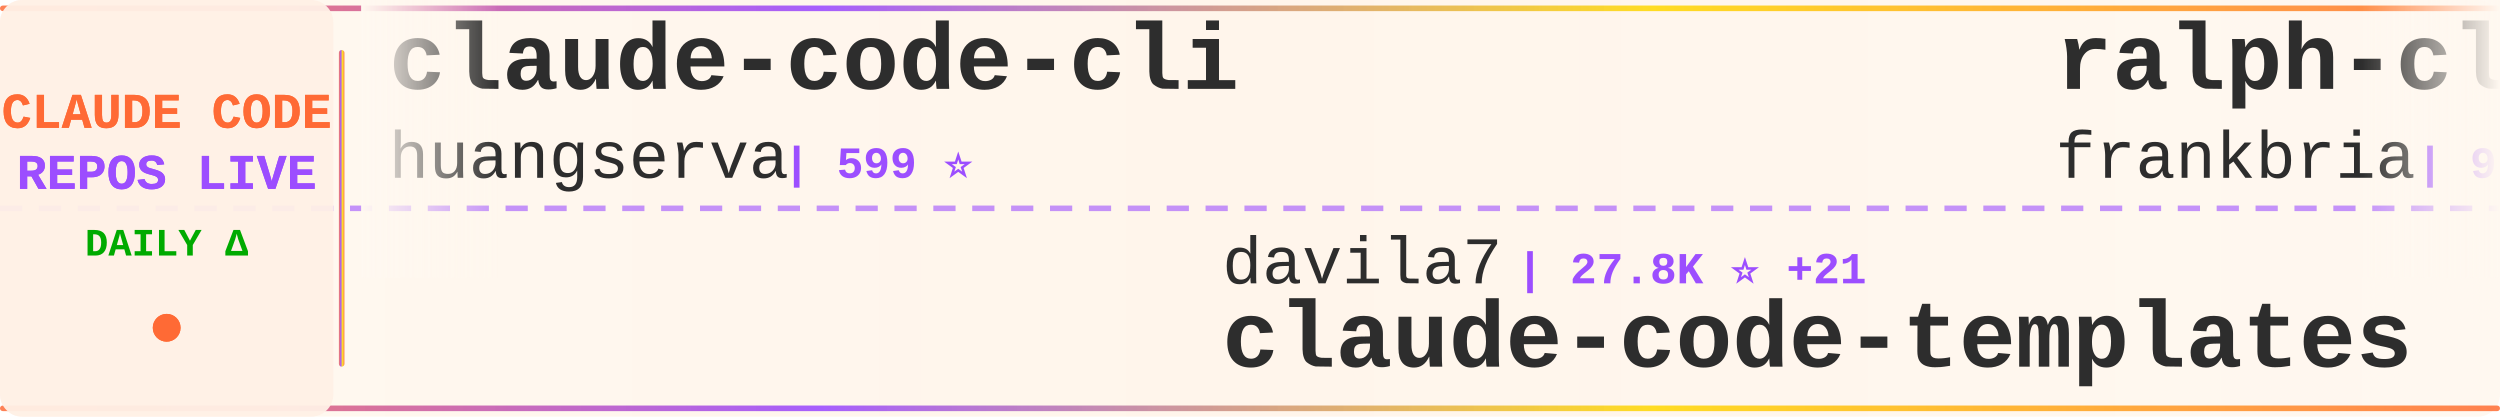
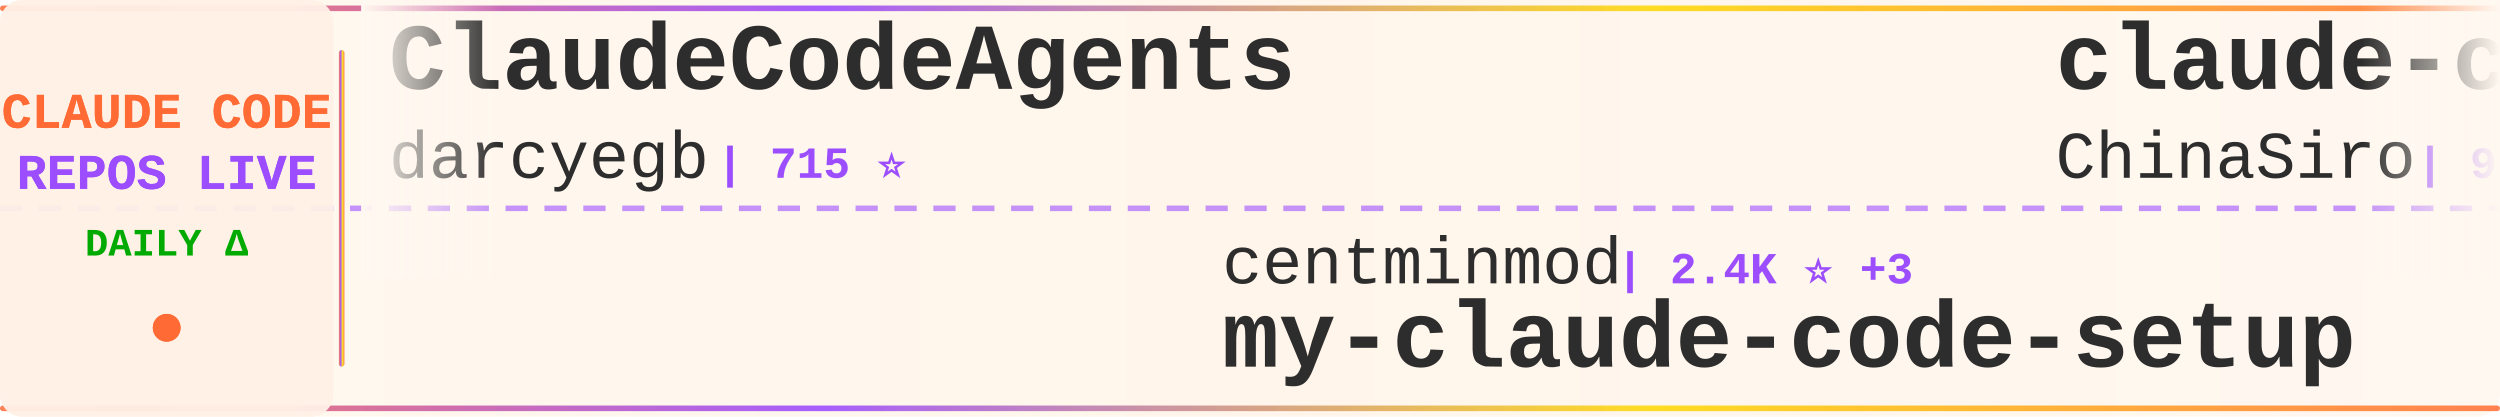
<svg xmlns="http://www.w3.org/2000/svg" width="900" height="150">
  <defs>
    <linearGradient id="tickerBg" x1="0%" y1="0%" x2="100%" y2="0%">
      <stop offset="0%" style="stop-color:#fff8f0;stop-opacity:0.98" />
      <stop offset="50%" style="stop-color:#fff5eb;stop-opacity:1" />
      <stop offset="100%" style="stop-color:#fff8f0;stop-opacity:0.98" />
    </linearGradient>
    <linearGradient id="borderGrad" x1="0%" y1="0%" x2="100%" y2="0%">
      <stop offset="0%" style="stop-color:#FF6B35;stop-opacity:0.85">
        <animate attributeName="stop-opacity" values="0.85;1;0.85" dur="2s" repeatCount="indefinite" />
      </stop>
      <stop offset="33%" style="stop-color:#9C4EFF;stop-opacity:0.9">
        <animate attributeName="stop-opacity" values="0.9;1;0.9" dur="2.2s" repeatCount="indefinite" />
      </stop>
      <stop offset="66%" style="stop-color:#FFD700;stop-opacity:0.85">
        <animate attributeName="stop-opacity" values="0.85;1;0.85" dur="1.8s" repeatCount="indefinite" />
      </stop>
      <stop offset="100%" style="stop-color:#FF6B35;stop-opacity:0.85">
        <animate attributeName="stop-opacity" values="0.85;1;0.85" dur="2s" repeatCount="indefinite" />
      </stop>
    </linearGradient>
    <filter id="textGlow">
      <feGaussianBlur stdDeviation="0.15" result="coloredBlur" />
      <feMerge>
        <feMergeNode in="coloredBlur" />
        <feMergeNode in="SourceGraphic" />
      </feMerge>
    </filter>
    <filter id="metricGlow">
      <feGaussianBlur stdDeviation="0.2" result="coloredBlur" />
      <feMerge>
        <feMergeNode in="coloredBlur" />
        <feMergeNode in="SourceGraphic" />
      </feMerge>
    </filter>
    <linearGradient id="leftFade" x1="0%" y1="0%" x2="100%" y2="0%">
      <stop offset="0%" style="stop-color:#fff8f0;stop-opacity:1" />
      <stop offset="100%" style="stop-color:#fff8f0;stop-opacity:0" />
    </linearGradient>
    <linearGradient id="rightFade" x1="0%" y1="0%" x2="100%" y2="0%">
      <stop offset="0%" style="stop-color:#fff8f0;stop-opacity:0" />
      <stop offset="100%" style="stop-color:#fff8f0;stop-opacity:1" />
    </linearGradient>
  </defs>
  <rect width="900" height="150" fill="url(#tickerBg)" rx="8" />
  <rect x="0" y="2" width="900" height="2" fill="url(#borderGrad)" rx="1" />
  <rect x="0" y="146" width="900" height="2" fill="url(#borderGrad)" rx="1" />
  <line x1="0" y1="75" x2="900" y2="75" stroke="#9C4EFF" stroke-width="2" stroke-dasharray="8 6" opacity="0.6" />
  <rect x="0" y="0" width="120" height="150" fill="#fff0e6" opacity="0.95" rx="8" />
  <text x="60" y="46" font-family="'Courier New', monospace" font-size="18" font-weight="bold" fill="#FF6B35" text-anchor="middle" filter="url(#textGlow)">
    CLAUDE CODE
  </text>
  <text x="60" y="68" font-family="'Courier New', monospace" font-size="18" font-weight="bold" fill="#9C4EFF" text-anchor="middle" filter="url(#textGlow)">
    REPOS LIVE
  </text>
  <text x="60" y="92" font-family="'Courier New', monospace" font-size="14" font-weight="bold" fill="#00aa00" text-anchor="middle">
    DAILY Δ
  </text>
  <circle cx="60" cy="118" r="5" fill="#FF6B35" filter="url(#metricGlow)">
    <animate attributeName="r" values="4;6;4" dur="1.5s" repeatCount="indefinite" />
    <animate attributeName="opacity" values="0.6;1;0.6" dur="1.5s" repeatCount="indefinite" />
  </circle>
  <rect x="122" y="18" width="2" height="114" fill="url(#borderGrad)" rx="1" />
  <clipPath id="tickerClip">
    <rect x="130" y="0" width="770" height="150" />
  </clipPath>
  <g clip-path="url(#tickerClip)">
    <g id="tickerItems">
      <animateTransform attributeName="transform" attributeType="XML" type="translate" from="0 0" to="-3000 0" dur="54s" repeatCount="indefinite" />
      <g transform="translate(0, 0)">
-         <text x="140" y="32" font-family="'Courier New', monospace" font-size="34" font-weight="bold" fill="#2d2d2d">claude-code-cli</text>
-         <text x="140" y="64" font-family="'Courier New', monospace" font-size="24" font-weight="normal" fill="#2d2d2d" opacity="1.0">huangserva</text>
-         <text x="282" y="64" font-family="'Courier New', monospace" font-size="16" font-weight="bold" fill="#9C4EFF"> | 599 ⭐</text>
+         <text x="140" y="32" font-family="'Courier New', monospace" font-size="34" font-weight="bold" fill="#2d2d2d">ClaudeCodeAgents</text>
+         <text x="140" y="64" font-family="'Courier New', monospace" font-size="24" font-weight="normal" fill="#2d2d2d" opacity="1.0">darcyegb</text>
+         <text x="258" y="64" font-family="'Courier New', monospace" font-size="16" font-weight="bold" fill="#9C4EFF"> | 715 ⭐</text>
      </g>
      <g transform="translate(300, 0)">
-         <text x="140" y="102" font-family="'Courier New', monospace" font-size="24" font-weight="normal" fill="#2d2d2d" opacity="1.0">davila7</text>
-         <text x="246" y="102" font-family="'Courier New', monospace" font-size="16" font-weight="bold" fill="#9C4EFF"> | 27.8K ⭐ +21</text>
-         <text x="140" y="132" font-family="'Courier New', monospace" font-size="34" font-weight="bold" fill="#2d2d2d">claude-code-templates</text>
+         <text x="140" y="102" font-family="'Courier New', monospace" font-size="24" font-weight="normal" fill="#2d2d2d" opacity="1.0">centminmod</text>
+         <text x="282" y="102" font-family="'Courier New', monospace" font-size="16" font-weight="bold" fill="#9C4EFF"> | 2.4K ⭐ +3</text>
+         <text x="140" y="132" font-family="'Courier New', monospace" font-size="34" font-weight="bold" fill="#2d2d2d">my-claude-code-setup</text>
      </g>
      <g transform="translate(600, 0)">
-         <text x="140" y="32" font-family="'Courier New', monospace" font-size="34" font-weight="bold" fill="#2d2d2d">ralph-claude-code</text>
-         <text x="140" y="64" font-family="'Courier New', monospace" font-size="24" font-weight="normal" fill="#2d2d2d" opacity="1.0">frankbria</text>
-         <text x="270" y="64" font-family="'Courier New', monospace" font-size="16" font-weight="bold" fill="#9C4EFF"> | 9.3K ⭐ +6</text>
+         <text x="140" y="32" font-family="'Courier New', monospace" font-size="34" font-weight="bold" fill="#2d2d2d">claude-code-sourcemap</text>
+         <text x="140" y="64" font-family="'Courier New', monospace" font-size="24" font-weight="normal" fill="#2d2d2d" opacity="1.0">ChinaSiro</text>
+         <text x="270" y="64" font-family="'Courier New', monospace" font-size="16" font-weight="bold" fill="#9C4EFF"> | 9.4K ⭐ +6</text>
      </g>
      <g transform="translate(900, 0)">
-         <text x="140" y="102" font-family="'Courier New', monospace" font-size="24" font-weight="normal" fill="#2d2d2d" opacity="1.0">Donchitos</text>
-         <text x="270" y="102" font-family="'Courier New', monospace" font-size="16" font-weight="bold" fill="#9C4EFF"> | 21.1K ⭐ +89</text>
-         <text x="140" y="132" font-family="'Courier New', monospace" font-size="34" font-weight="bold" fill="#2d2d2d">Claude-Code-Game-Studios</text>
+         <text x="140" y="102" font-family="'Courier New', monospace" font-size="24" font-weight="normal" fill="#2d2d2d" opacity="1.0">tanbiralam</text>
+         <text x="282" y="102" font-family="'Courier New', monospace" font-size="16" font-weight="bold" fill="#9C4EFF"> | 1.8K ⭐ +4</text>
+         <text x="140" y="132" font-family="'Courier New', monospace" font-size="34" font-weight="bold" fill="#2d2d2d">claude-code</text>
      </g>
      <g transform="translate(1200, 0)">
-         <text x="140" y="32" font-family="'Courier New', monospace" font-size="34" font-weight="bold" fill="#2d2d2d">claude-code</text>
-         <text x="140" y="64" font-family="'Courier New', monospace" font-size="24" font-weight="normal" fill="#2d2d2d" opacity="1.0">claude-code-best</text>
-         <text x="354" y="64" font-family="'Courier New', monospace" font-size="16" font-weight="bold" fill="#9C4EFF"> | 19.6K ⭐ +58</text>
+         <text x="140" y="32" font-family="'Courier New', monospace" font-size="34" font-weight="bold" fill="#2d2d2d">claude-code-webui</text>
+         <text x="140" y="64" font-family="'Courier New', monospace" font-size="24" font-weight="normal" fill="#2d2d2d" opacity="1.0">sugyan</text>
+         <text x="234" y="64" font-family="'Courier New', monospace" font-size="16" font-weight="bold" fill="#9C4EFF"> | 1.1K ⭐ +3</text>
      </g>
      <g transform="translate(1500, 0)">
-         <text x="140" y="102" font-family="'Courier New', monospace" font-size="24" font-weight="normal" fill="#2d2d2d" opacity="1.0">ponponon</text>
-         <text x="258" y="102" font-family="'Courier New', monospace" font-size="16" font-weight="bold" fill="#9C4EFF"> | 2.3K ⭐ +1</text>
-         <text x="140" y="132" font-family="'Courier New', monospace" font-size="34" font-weight="bold" fill="#2d2d2d">claude_code_src</text>
+         <text x="140" y="102" font-family="'Courier New', monospace" font-size="24" font-weight="normal" fill="#2d2d2d" opacity="1.0">liuup</text>
+         <text x="222" y="102" font-family="'Courier New', monospace" font-size="16" font-weight="bold" fill="#9C4EFF"> | 3.0K ⭐ +21</text>
+         <text x="140" y="132" font-family="'Courier New', monospace" font-size="34" font-weight="bold" fill="#2d2d2d">claude-code-analysis</text>
      </g>
      <g transform="translate(1800, 0)">
-         <text x="140" y="32" font-family="'Courier New', monospace" font-size="34" font-weight="bold" fill="#2d2d2d">claude-code</text>
-         <text x="140" y="64" font-family="'Courier New', monospace" font-size="24" font-weight="normal" fill="#2d2d2d" opacity="1.0">xorespesp</text>
-         <text x="270" y="64" font-family="'Courier New', monospace" font-size="16" font-weight="bold" fill="#9C4EFF"> | 226 ⭐</text>
+         <text x="140" y="32" font-family="'Courier New', monospace" font-size="34" font-weight="bold" fill="#2d2d2d">ECC</text>
+         <text x="140" y="64" font-family="'Courier New', monospace" font-size="24" font-weight="normal" fill="#2d2d2d" opacity="1.0">affaan-m</text>
+         <text x="258" y="64" font-family="'Courier New', monospace" font-size="16" font-weight="bold" fill="#9C4EFF"> | 210.3K ⭐ +940</text>
      </g>
      <g transform="translate(2100, 0)">
-         <text x="140" y="102" font-family="'Courier New', monospace" font-size="24" font-weight="normal" fill="#2d2d2d" opacity="1.0">KPR111</text>
-         <text x="234" y="102" font-family="'Courier New', monospace" font-size="16" font-weight="bold" fill="#9C4EFF"> | 18 ⭐</text>
-         <text x="140" y="132" font-family="'Courier New', monospace" font-size="34" font-weight="bold" fill="#2d2d2d">Claude-Code</text>
+         <text x="140" y="102" font-family="'Courier New', monospace" font-size="24" font-weight="normal" fill="#2d2d2d" opacity="1.0">catlog22</text>
+         <text x="258" y="102" font-family="'Courier New', monospace" font-size="16" font-weight="bold" fill="#9C4EFF"> | 2.1K ⭐ +5</text>
+         <text x="140" y="132" font-family="'Courier New', monospace" font-size="34" font-weight="bold" fill="#2d2d2d">Claude-Code-Workflow</text>
      </g>
      <g transform="translate(2400, 0)">
-         <text x="140" y="32" font-family="'Courier New', monospace" font-size="34" font-weight="bold" fill="#2d2d2d">claude-code</text>
-         <text x="140" y="64" font-family="'Courier New', monospace" font-size="24" font-weight="normal" fill="#2d2d2d" opacity="1.0">freestylefly</text>
-         <text x="306" y="64" font-family="'Courier New', monospace" font-size="16" font-weight="bold" fill="#9C4EFF"> | 125 ⭐</text>
+         <text x="140" y="32" font-family="'Courier New', monospace" font-size="34" font-weight="bold" fill="#2d2d2d">claude-code-rust</text>
+         <text x="140" y="64" font-family="'Courier New', monospace" font-size="24" font-weight="normal" fill="#2d2d2d" opacity="1.0">lorryjovens-hub</text>
+         <text x="342" y="64" font-family="'Courier New', monospace" font-size="16" font-weight="bold" fill="#9C4EFF"> | 1.6K ⭐ +3</text>
      </g>
      <g transform="translate(2700, 0)">
-         <text x="140" y="102" font-family="'Courier New', monospace" font-size="24" font-weight="normal" fill="#2d2d2d" opacity="1.0">Yeachan-Heo</text>
-         <text x="294" y="102" font-family="'Courier New', monospace" font-size="16" font-weight="bold" fill="#9C4EFF"> | 36.0K ⭐ +74</text>
-         <text x="140" y="132" font-family="'Courier New', monospace" font-size="34" font-weight="bold" fill="#2d2d2d">oh-my-claudecode</text>
+         <text x="140" y="102" font-family="'Courier New', monospace" font-size="24" font-weight="normal" fill="#2d2d2d" opacity="1.0">LING71671</text>
+         <text x="270" y="102" font-family="'Courier New', monospace" font-size="16" font-weight="bold" fill="#9C4EFF"> | 875 ⭐</text>
+         <text x="140" y="132" font-family="'Courier New', monospace" font-size="34" font-weight="bold" fill="#2d2d2d">Open-ClaudeCode</text>
      </g>
      <g transform="translate(3000, 0)">
-         <text x="140" y="32" font-family="'Courier New', monospace" font-size="34" font-weight="bold" fill="#2d2d2d">claude-code-cli</text>
-         <text x="140" y="64" font-family="'Courier New', monospace" font-size="24" font-weight="normal" fill="#2d2d2d" opacity="1.0">huangserva</text>
-         <text x="282" y="64" font-family="'Courier New', monospace" font-size="16" font-weight="bold" fill="#9C4EFF"> | 599 ⭐</text>
+         <text x="140" y="32" font-family="'Courier New', monospace" font-size="34" font-weight="bold" fill="#2d2d2d">ClaudeCodeAgents</text>
+         <text x="140" y="64" font-family="'Courier New', monospace" font-size="24" font-weight="normal" fill="#2d2d2d" opacity="1.0">darcyegb</text>
+         <text x="258" y="64" font-family="'Courier New', monospace" font-size="16" font-weight="bold" fill="#9C4EFF"> | 715 ⭐</text>
      </g>
      <g transform="translate(3300, 0)">
-         <text x="140" y="102" font-family="'Courier New', monospace" font-size="24" font-weight="normal" fill="#2d2d2d" opacity="1.0">davila7</text>
-         <text x="246" y="102" font-family="'Courier New', monospace" font-size="16" font-weight="bold" fill="#9C4EFF"> | 27.8K ⭐ +21</text>
-         <text x="140" y="132" font-family="'Courier New', monospace" font-size="34" font-weight="bold" fill="#2d2d2d">claude-code-templates</text>
+         <text x="140" y="102" font-family="'Courier New', monospace" font-size="24" font-weight="normal" fill="#2d2d2d" opacity="1.0">centminmod</text>
+         <text x="282" y="102" font-family="'Courier New', monospace" font-size="16" font-weight="bold" fill="#9C4EFF"> | 2.4K ⭐ +3</text>
+         <text x="140" y="132" font-family="'Courier New', monospace" font-size="34" font-weight="bold" fill="#2d2d2d">my-claude-code-setup</text>
      </g>
      <g transform="translate(3600, 0)">
-         <text x="140" y="32" font-family="'Courier New', monospace" font-size="34" font-weight="bold" fill="#2d2d2d">ralph-claude-code</text>
-         <text x="140" y="64" font-family="'Courier New', monospace" font-size="24" font-weight="normal" fill="#2d2d2d" opacity="1.0">frankbria</text>
-         <text x="270" y="64" font-family="'Courier New', monospace" font-size="16" font-weight="bold" fill="#9C4EFF"> | 9.3K ⭐ +6</text>
+         <text x="140" y="32" font-family="'Courier New', monospace" font-size="34" font-weight="bold" fill="#2d2d2d">claude-code-sourcemap</text>
+         <text x="140" y="64" font-family="'Courier New', monospace" font-size="24" font-weight="normal" fill="#2d2d2d" opacity="1.0">ChinaSiro</text>
+         <text x="270" y="64" font-family="'Courier New', monospace" font-size="16" font-weight="bold" fill="#9C4EFF"> | 9.4K ⭐ +6</text>
      </g>
      <g transform="translate(3900, 0)">
-         <text x="140" y="102" font-family="'Courier New', monospace" font-size="24" font-weight="normal" fill="#2d2d2d" opacity="1.0">Donchitos</text>
-         <text x="270" y="102" font-family="'Courier New', monospace" font-size="16" font-weight="bold" fill="#9C4EFF"> | 21.1K ⭐ +89</text>
-         <text x="140" y="132" font-family="'Courier New', monospace" font-size="34" font-weight="bold" fill="#2d2d2d">Claude-Code-Game-Studios</text>
+         <text x="140" y="102" font-family="'Courier New', monospace" font-size="24" font-weight="normal" fill="#2d2d2d" opacity="1.0">tanbiralam</text>
+         <text x="282" y="102" font-family="'Courier New', monospace" font-size="16" font-weight="bold" fill="#9C4EFF"> | 1.8K ⭐ +4</text>
+         <text x="140" y="132" font-family="'Courier New', monospace" font-size="34" font-weight="bold" fill="#2d2d2d">claude-code</text>
      </g>
    </g>
  </g>
  <rect x="130" y="0" width="50" height="100" fill="url(#leftFade)" />
  <rect x="850" y="0" width="50" height="100" fill="url(#rightFade)" />
</svg>
